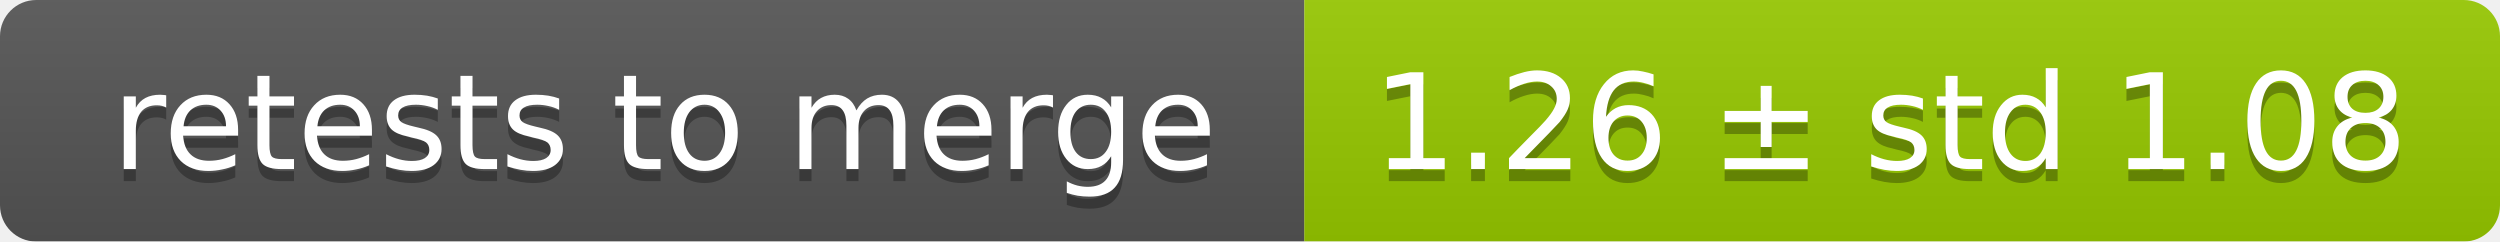
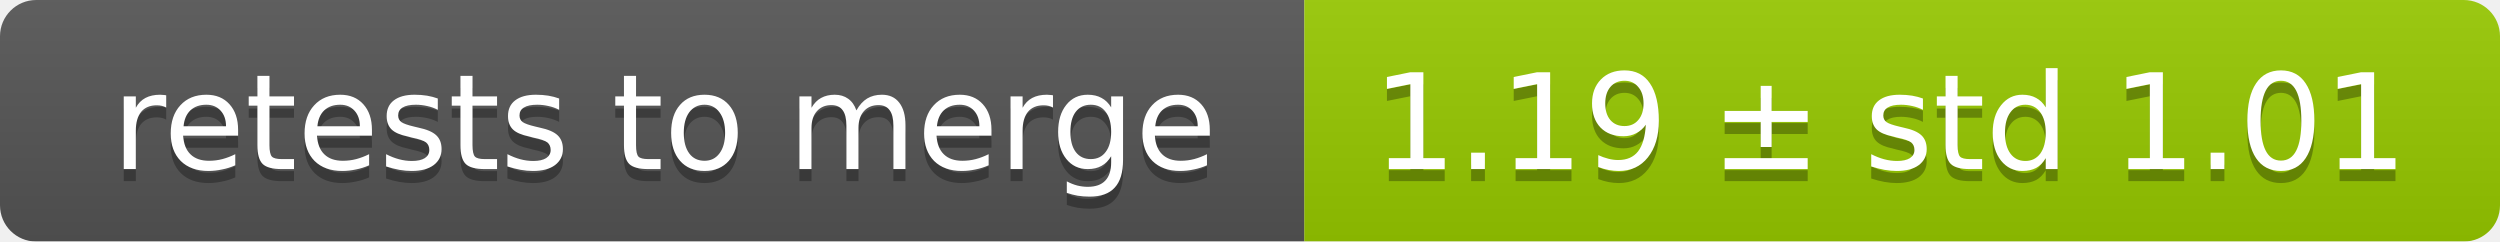
<svg xmlns="http://www.w3.org/2000/svg" width="207" height="20">
  <linearGradient id="smooth" x2="0" y2="100%">
    <stop offset="0" stop-color="#bbb" stop-opacity=".1" />
    <stop offset="1" stop-opacity=".1" />
  </linearGradient>
  <mask id="round">
    <rect width="207" height="20" rx="3" fill="#fff" />
  </mask>
  <g mask="url(#round)">
    <rect width="108" height="20" fill="#555" />
    <rect x="108" width="99" height="20" fill="#97ca00" />
    <rect width="207" height="20" fill="url(#smooth)" />
  </g>
  <g fill="#fff" text-anchor="middle" font-family="DejaVu Sans,Verdana,Geneva,sans-serif" font-size="11">
    <text x="55" y="15" fill="#010101" fill-opacity=".3">retests to merge</text>
    <text x="55" y="14">retests to merge</text>
-     <text x="156.5" y="15" fill="#010101" fill-opacity=".3">1.26 ± std 1.08</text>
-     <text x="156.5" y="14">1.26 ± std 1.08</text>
+     <text x="156.5" y="15" fill="#010101" fill-opacity=".3">1.19 ± std 1.01</text>
+     <text x="156.5" y="14">1.19 ± std 1.01</text>
  </g>
</svg>
